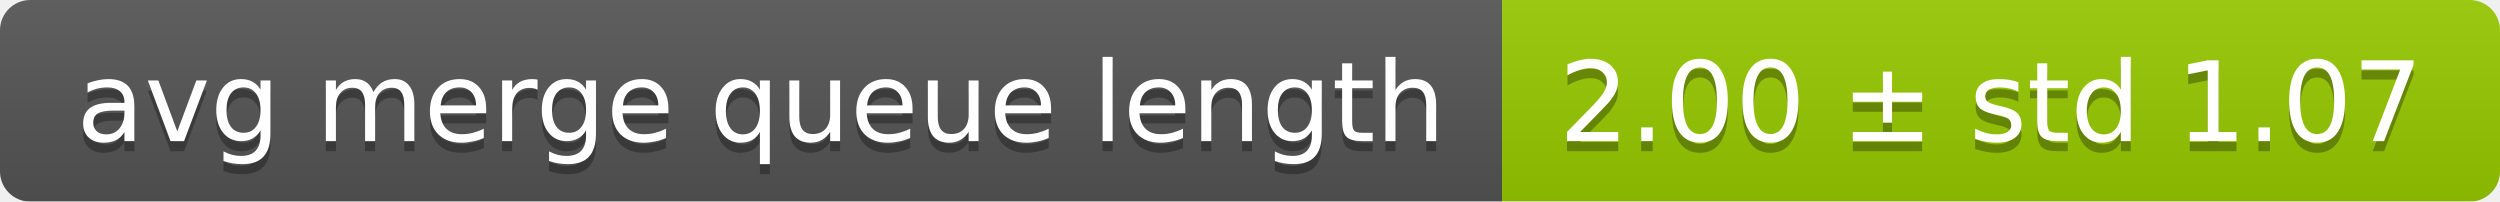
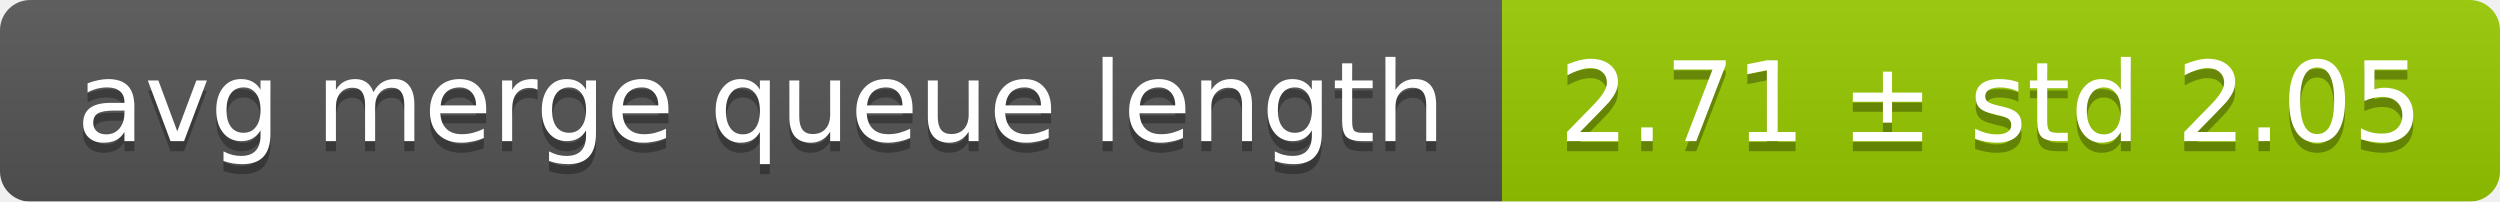
<svg xmlns="http://www.w3.org/2000/svg" width="248" height="20">
  <linearGradient id="smooth" x2="0" y2="100%">
    <stop offset="0" stop-color="#bbb" stop-opacity=".1" />
    <stop offset="1" stop-opacity=".1" />
  </linearGradient>
  <mask id="round">
    <rect width="248" height="20" rx="3" fill="#fff" />
  </mask>
  <g mask="url(#round)">
    <rect width="149" height="20" fill="#555" />
    <rect x="149" width="99" height="20" fill="#97ca00" />
    <rect width="248" height="20" fill="url(#smooth)" />
  </g>
  <g fill="#fff" text-anchor="middle" font-family="DejaVu Sans,Verdana,Geneva,sans-serif" font-size="11">
    <text x="75.5" y="15" fill="#010101" fill-opacity=".3">avg merge queue length</text>
    <text x="75.5" y="14">avg merge queue length</text>
-     <text x="197.5" y="15" fill="#010101" fill-opacity=".3">2.00 ± std 1.07</text>
-     <text x="197.5" y="14">2.00 ± std 1.07</text>
+     <text x="197.5" y="15" fill="#010101" fill-opacity=".3">2.71 ± std 2.05</text>
+     <text x="197.5" y="14">2.71 ± std 2.05</text>
  </g>
</svg>
